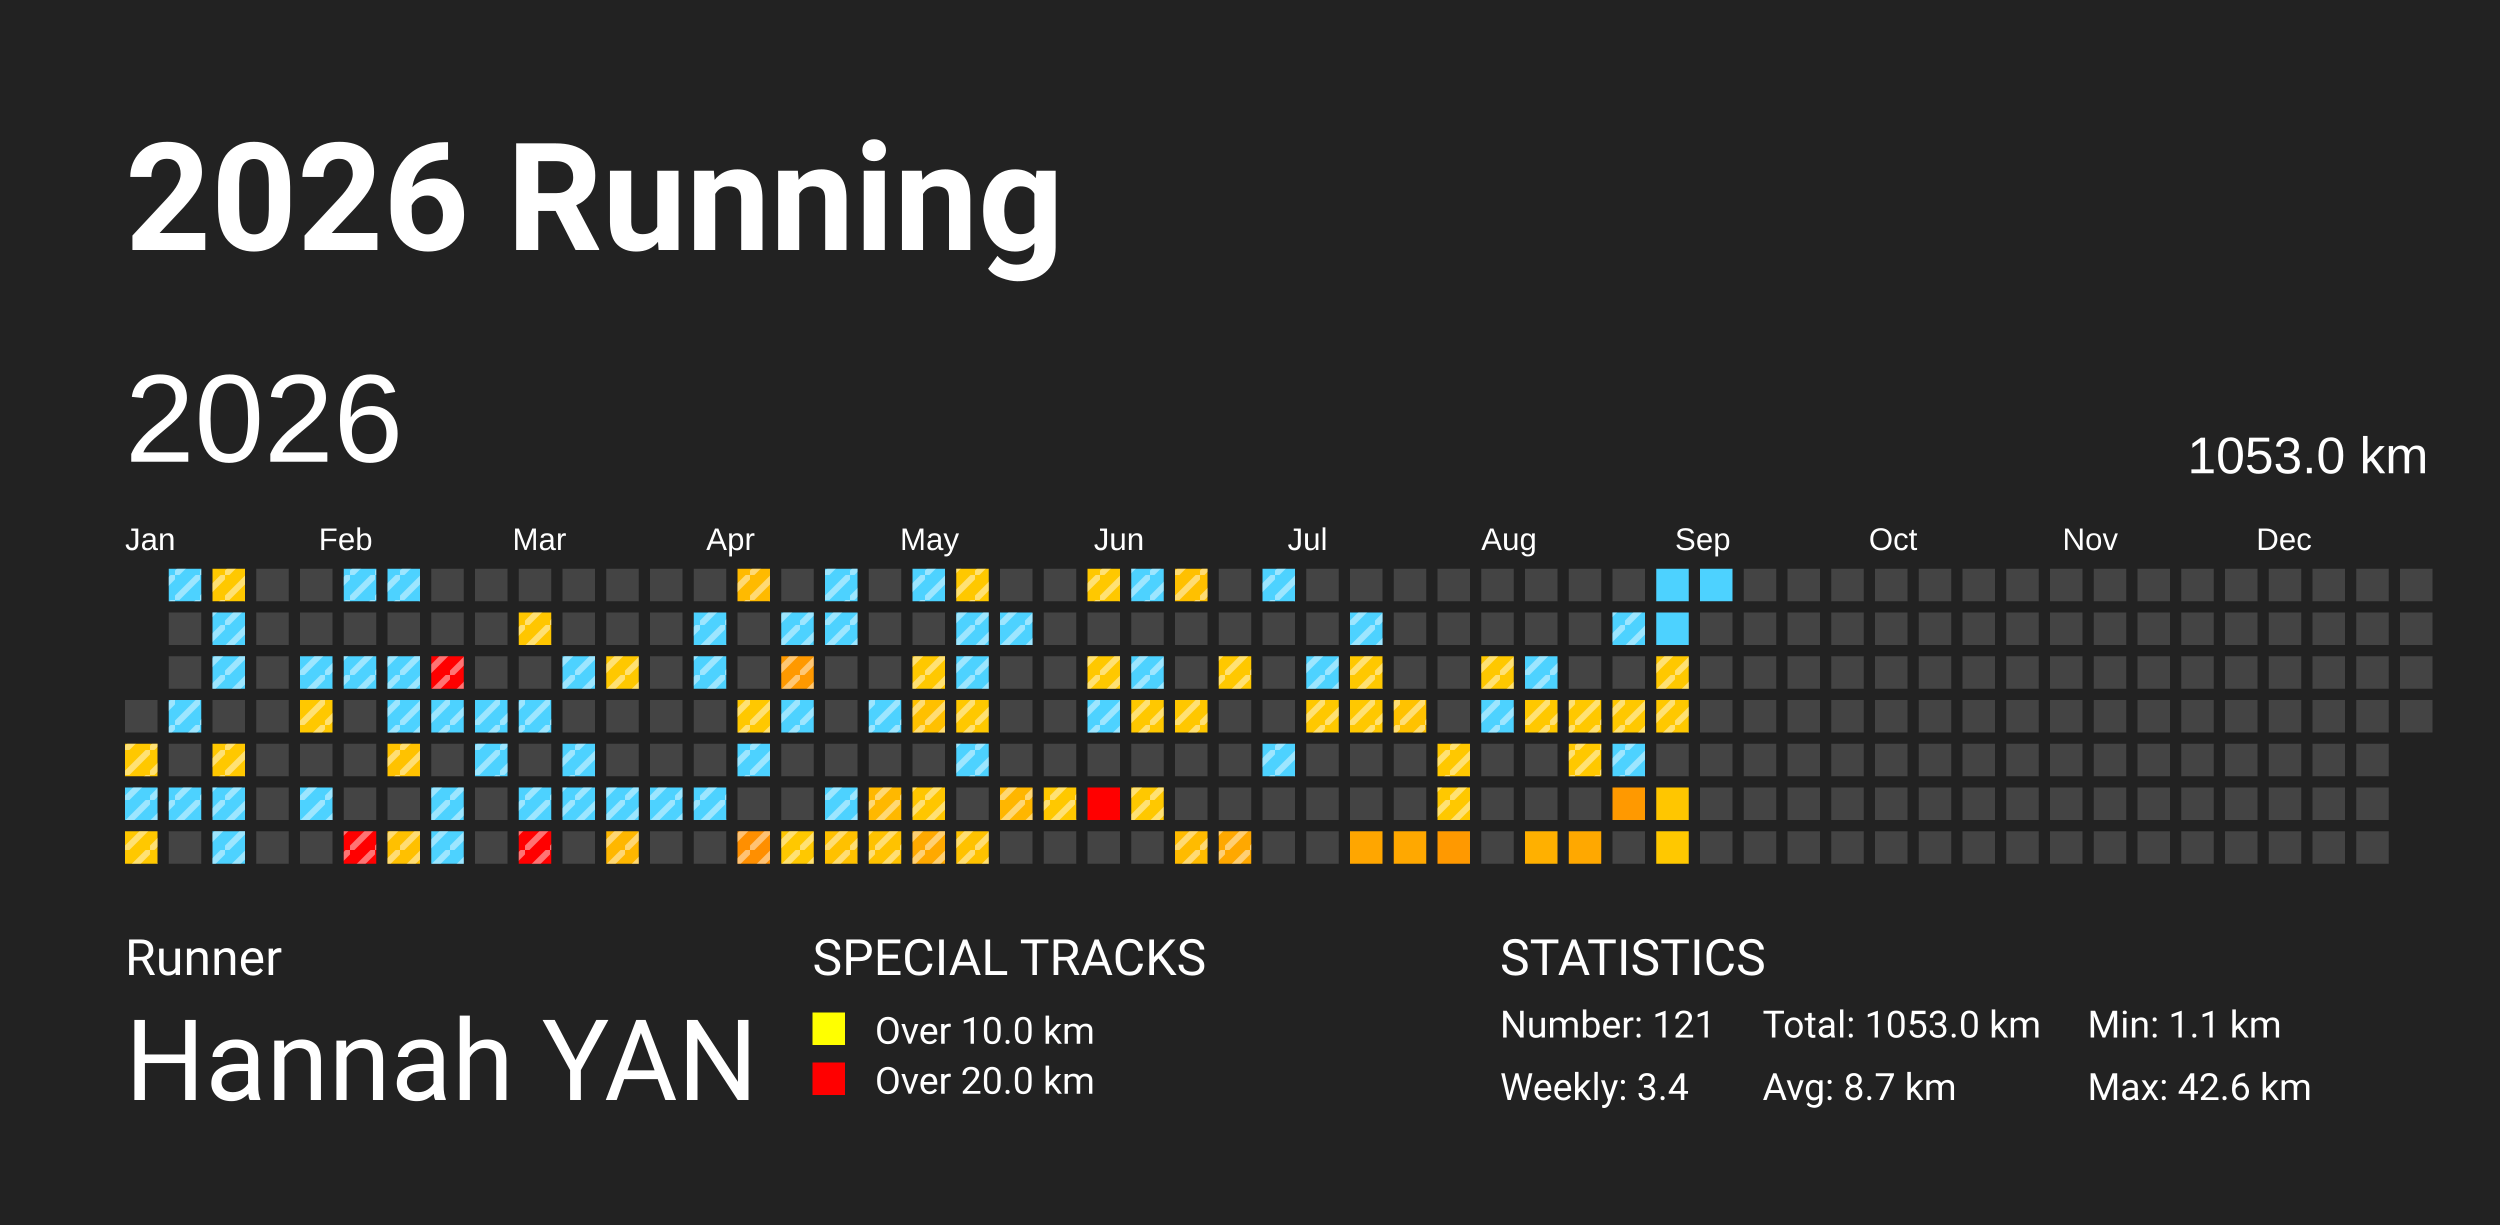
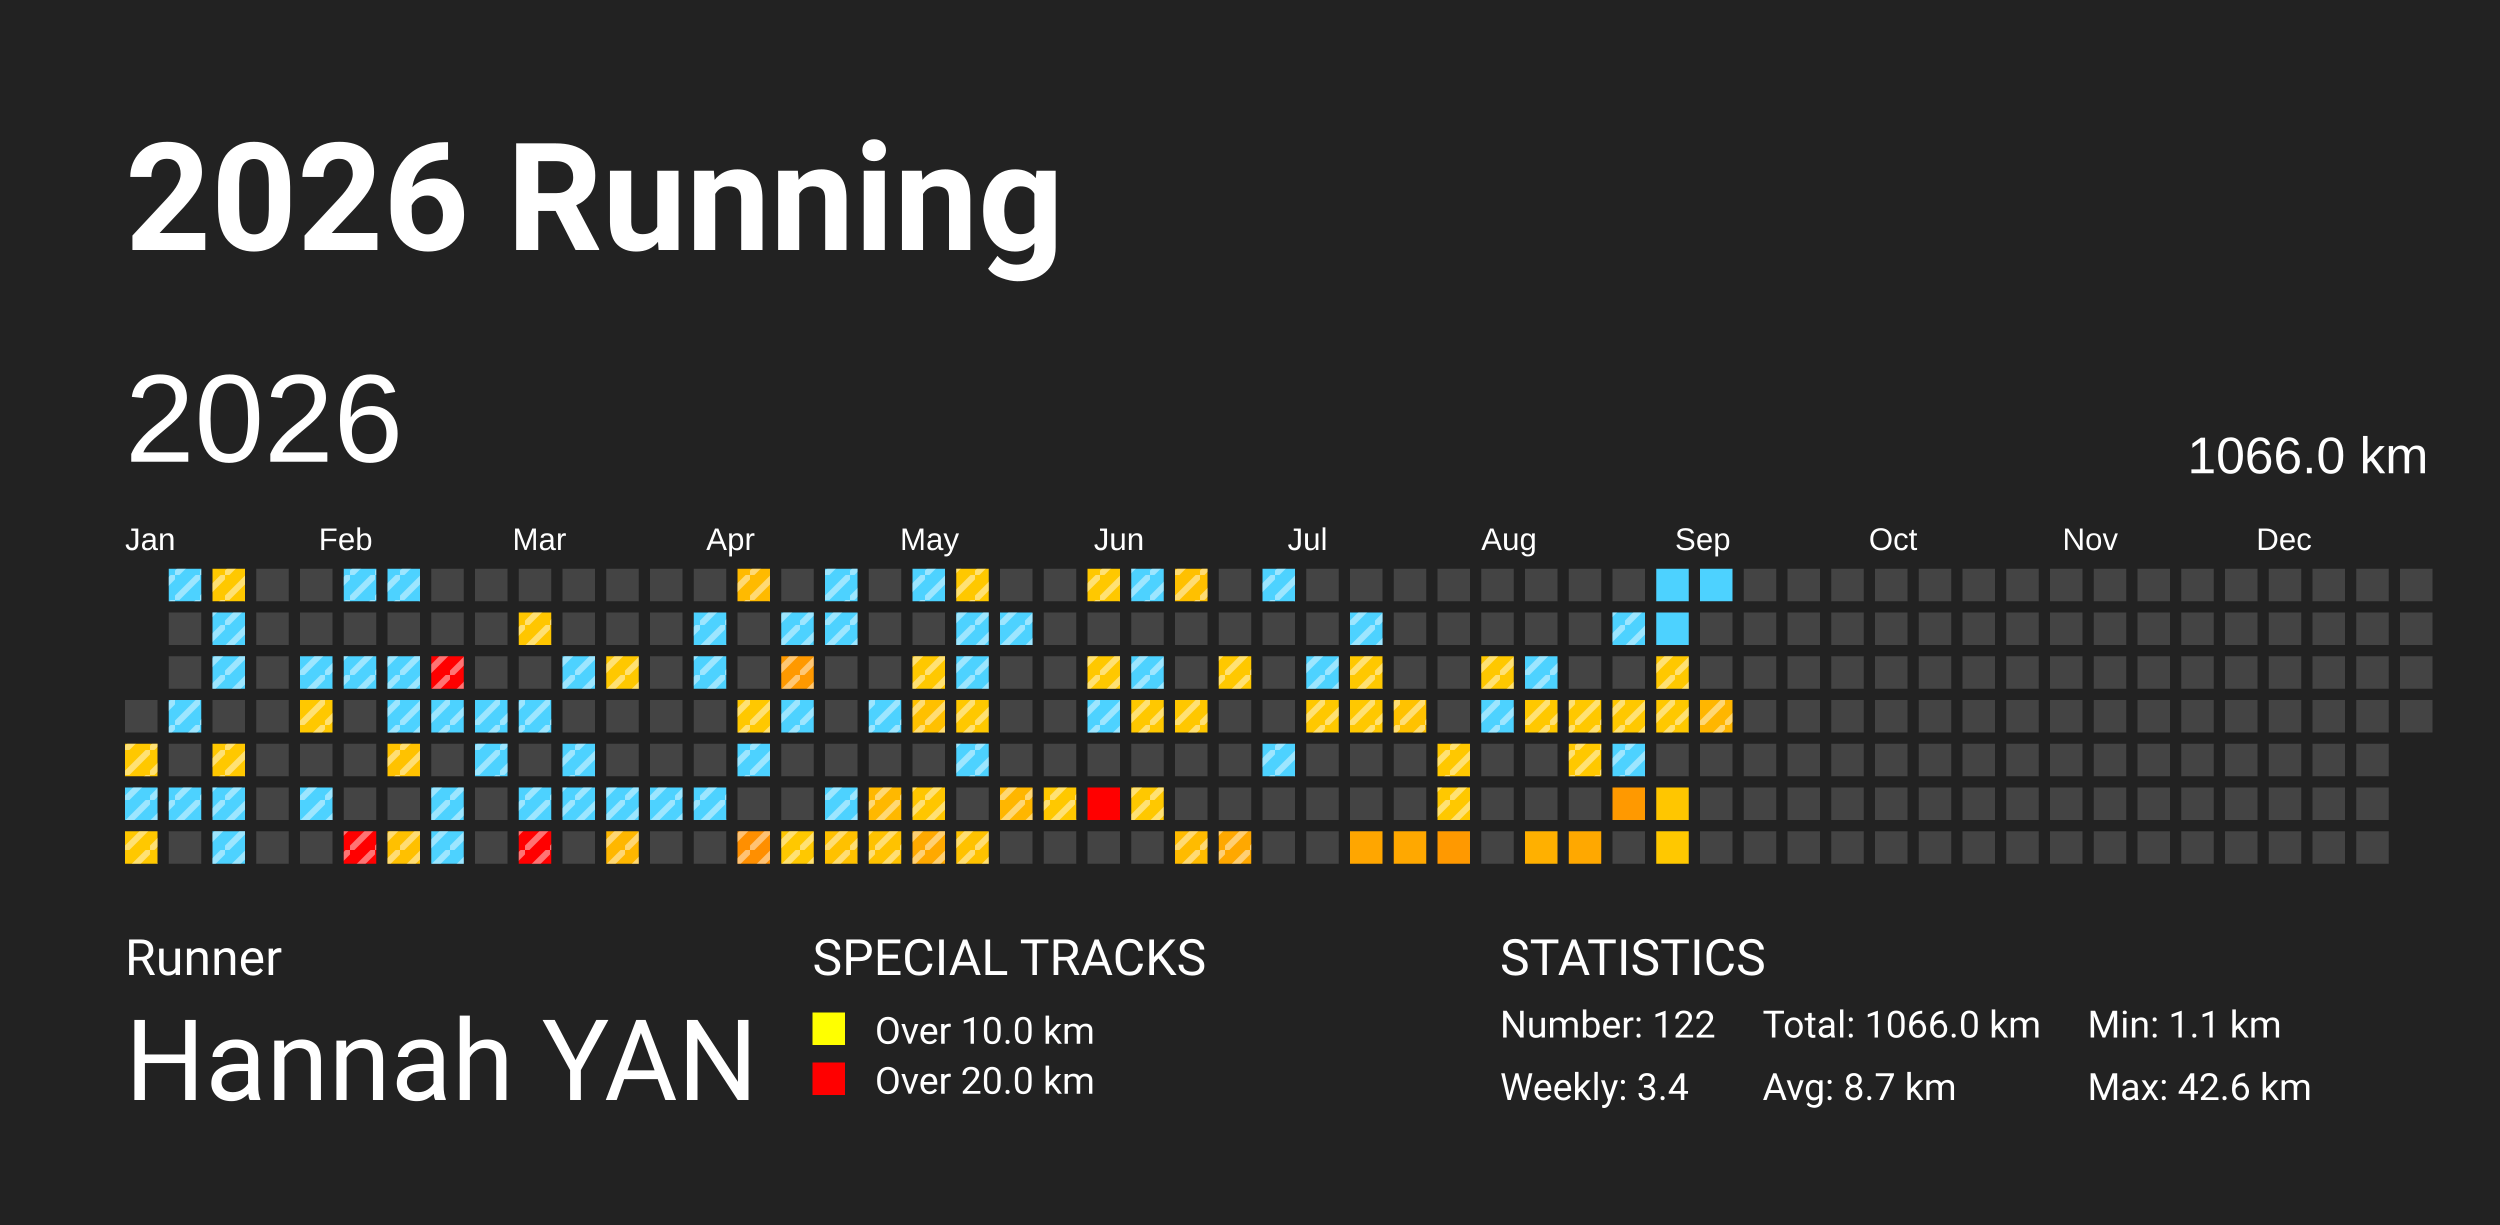
<svg xmlns="http://www.w3.org/2000/svg" baseProfile="full" height="98mm" version="1.1" viewBox="0,0,200,98" width="200mm">
  <defs>
    <pattern height="2" id="indoor-stripe" patternUnits="userSpaceOnUse" width="2">
      <line stroke="white" stroke-opacity="0.45" stroke-width="0.5" x1="0" x2="2" y1="2" y2="0" />
    </pattern>
  </defs>
  <rect fill="#222222" height="98" width="200" x="0" y="0" />
  <text fill="#FFFFFF" style="font-size:12px; font-family:-apple-system, BlinkMacSystemFont, 'Segoe UI', Roboto, 'Helvetica Neue', Arial, sans-serif; font-weight:bold;" x="10" y="20">2026 Running</text>
  <text fill="#FFFFFF" style="font-size:4px; font-family:-apple-system, BlinkMacSystemFont, 'Segoe UI', Roboto, 'Helvetica Neue', Arial, sans-serif;" x="10" y="78">Runner</text>
  <text fill="#FFFFFF" style="font-size:9px; font-family:-apple-system, BlinkMacSystemFont, 'Segoe UI', Roboto, 'Helvetica Neue', Arial, sans-serif;" x="10" y="88">Hannah YAN</text>
  <text fill="#FFFFFF" style="font-size:4px; font-family:-apple-system, BlinkMacSystemFont, 'Segoe UI', Roboto, 'Helvetica Neue', Arial, sans-serif;" x="65" y="78">SPECIAL TRACKS</text>
  <rect fill="yellow" height="2.6" width="2.6" x="65" y="81" />
  <text fill="#FFFFFF" style="font-size:3px; font-family:-apple-system, BlinkMacSystemFont, 'Segoe UI', Roboto, 'Helvetica Neue', Arial, sans-serif;" x="70" y="83.5">Over 10.0 km</text>
  <rect fill="red" height="2.6" width="2.6" x="65" y="85" />
  <text fill="#FFFFFF" style="font-size:3px; font-family:-apple-system, BlinkMacSystemFont, 'Segoe UI', Roboto, 'Helvetica Neue', Arial, sans-serif;" x="70" y="87.5">Over 20.0 km</text>
  <text fill="#FFFFFF" style="font-size:4px; font-family:-apple-system, BlinkMacSystemFont, 'Segoe UI', Roboto, 'Helvetica Neue', Arial, sans-serif;" x="120" y="78">STATISTICS</text>
-   <text fill="#FFFFFF" style="font-size:3px; font-family:-apple-system, BlinkMacSystemFont, 'Segoe UI', Roboto, 'Helvetica Neue', Arial, sans-serif;" x="120" y="83">Number: 121</text>
+   <text fill="#FFFFFF" style="font-size:3px; font-family:-apple-system, BlinkMacSystemFont, 'Segoe UI', Roboto, 'Helvetica Neue', Arial, sans-serif;" x="120" y="83">Number: 122</text>
  <text fill="#FFFFFF" style="font-size:3px; font-family:-apple-system, BlinkMacSystemFont, 'Segoe UI', Roboto, 'Helvetica Neue', Arial, sans-serif;" x="120" y="88">Weekly: 3.4</text>
-   <text fill="#FFFFFF" style="font-size:3px; font-family:-apple-system, BlinkMacSystemFont, 'Segoe UI', Roboto, 'Helvetica Neue', Arial, sans-serif;" x="141" y="83">Total: 1053.0 km</text>
+   <text fill="#FFFFFF" style="font-size:3px; font-family:-apple-system, BlinkMacSystemFont, 'Segoe UI', Roboto, 'Helvetica Neue', Arial, sans-serif;" x="141" y="83">Total: 1066.0 km</text>
  <text fill="#FFFFFF" style="font-size:3px; font-family:-apple-system, BlinkMacSystemFont, 'Segoe UI', Roboto, 'Helvetica Neue', Arial, sans-serif;" x="141" y="88">Avg: 8.7 km</text>
  <text fill="#FFFFFF" style="font-size:3px; font-family:-apple-system, BlinkMacSystemFont, 'Segoe UI', Roboto, 'Helvetica Neue', Arial, sans-serif;" x="167" y="83">Min: 1.1 km</text>
  <text fill="#FFFFFF" style="font-size:3px; font-family:-apple-system, BlinkMacSystemFont, 'Segoe UI', Roboto, 'Helvetica Neue', Arial, sans-serif;" x="167" y="88">Max: 42.6 km</text>
  <text dominant-baseline="hanging" fill="#FFFFFF" style="font-size:10.0px; font-family:Arial;" x="10" y="30">2026</text>
-   <text dominant-baseline="hanging" fill="#FFFFFF" style="font-size:4.125px; font-family:Arial;" x="175" y="35">1053.0 km</text>
+   <text dominant-baseline="hanging" fill="#FFFFFF" style="font-size:4.125px; font-family:Arial;" x="175" y="35">1066.0 km</text>
  <text fill="#FFFFFF" style="font-size:2.5px; font-family:Arial" x="10.0" y="44">Jan</text>
  <text fill="#FFFFFF" style="font-size:2.5px; font-family:Arial" x="25.5" y="44">Feb</text>
  <text fill="#FFFFFF" style="font-size:2.5px; font-family:Arial" x="41.0" y="44">Mar</text>
  <text fill="#FFFFFF" style="font-size:2.5px; font-family:Arial" x="56.5" y="44">Apr</text>
  <text fill="#FFFFFF" style="font-size:2.5px; font-family:Arial" x="72.0" y="44">May</text>
  <text fill="#FFFFFF" style="font-size:2.5px; font-family:Arial" x="87.5" y="44">Jun</text>
  <text fill="#FFFFFF" style="font-size:2.5px; font-family:Arial" x="103.0" y="44">Jul</text>
  <text fill="#FFFFFF" style="font-size:2.5px; font-family:Arial" x="118.5" y="44">Aug</text>
  <text fill="#FFFFFF" style="font-size:2.5px; font-family:Arial" x="134.0" y="44">Sep</text>
  <text fill="#FFFFFF" style="font-size:2.5px; font-family:Arial" x="149.5" y="44">Oct</text>
  <text fill="#FFFFFF" style="font-size:2.5px; font-family:Arial" x="165.0" y="44">Nov</text>
  <text fill="#FFFFFF" style="font-size:2.5px; font-family:Arial" x="180.5" y="44">Dec</text>
  <rect fill="#444444" height="2.6" width="2.6" x="10.0" y="56.0" />
  <rect fill="#ffc800" height="2.6" width="2.6" x="10.0" y="59.5" />
  <rect fill="url(#indoor-stripe)" height="2.6" style="pointer-events: none;" width="2.6" x="10.0" y="59.5" />
  <rect fill="#4dd2ff" height="2.6" width="2.6" x="10.0" y="63.0" />
  <rect fill="url(#indoor-stripe)" height="2.6" style="pointer-events: none;" width="2.6" x="10.0" y="63.0" />
  <rect fill="#ffc800" height="2.6" width="2.6" x="10.0" y="66.5" />
  <rect fill="url(#indoor-stripe)" height="2.6" style="pointer-events: none;" width="2.6" x="10.0" y="66.5" />
  <rect fill="#4dd2ff" height="2.6" width="2.6" x="13.5" y="45.5" />
  <rect fill="url(#indoor-stripe)" height="2.6" style="pointer-events: none;" width="2.6" x="13.5" y="45.5" />
  <rect fill="#444444" height="2.6" width="2.6" x="13.5" y="49.0" />
  <rect fill="#444444" height="2.6" width="2.6" x="13.5" y="52.5" />
  <rect fill="#4dd2ff" height="2.6" width="2.6" x="13.5" y="56.0" />
  <rect fill="url(#indoor-stripe)" height="2.6" style="pointer-events: none;" width="2.6" x="13.5" y="56.0" />
  <rect fill="#444444" height="2.6" width="2.6" x="13.5" y="59.5" />
  <rect fill="#4dd2ff" height="2.6" width="2.6" x="13.5" y="63.0" />
  <rect fill="url(#indoor-stripe)" height="2.6" style="pointer-events: none;" width="2.6" x="13.5" y="63.0" />
  <rect fill="#444444" height="2.6" width="2.6" x="13.5" y="66.5" />
  <rect fill="#ffc800" height="2.6" width="2.6" x="17.0" y="45.5" />
  <rect fill="url(#indoor-stripe)" height="2.6" style="pointer-events: none;" width="2.6" x="17.0" y="45.5" />
  <rect fill="#4dd2ff" height="2.6" width="2.6" x="17.0" y="49.0" />
  <rect fill="url(#indoor-stripe)" height="2.6" style="pointer-events: none;" width="2.6" x="17.0" y="49.0" />
  <rect fill="#4dd2ff" height="2.6" width="2.6" x="17.0" y="52.5" />
  <rect fill="url(#indoor-stripe)" height="2.6" style="pointer-events: none;" width="2.6" x="17.0" y="52.5" />
  <rect fill="#444444" height="2.6" width="2.6" x="17.0" y="56.0" />
  <rect fill="#ffc800" height="2.6" width="2.6" x="17.0" y="59.5" />
  <rect fill="url(#indoor-stripe)" height="2.6" style="pointer-events: none;" width="2.6" x="17.0" y="59.5" />
  <rect fill="#4dd2ff" height="2.6" width="2.6" x="17.0" y="63.0" />
  <rect fill="url(#indoor-stripe)" height="2.6" style="pointer-events: none;" width="2.6" x="17.0" y="63.0" />
  <rect fill="#4dd2ff" height="2.6" width="2.6" x="17.0" y="66.5" />
  <rect fill="url(#indoor-stripe)" height="2.6" style="pointer-events: none;" width="2.6" x="17.0" y="66.5" />
  <rect fill="#444444" height="2.6" width="2.6" x="20.5" y="45.5" />
  <rect fill="#444444" height="2.6" width="2.6" x="20.5" y="49.0" />
  <rect fill="#444444" height="2.6" width="2.6" x="20.5" y="52.5" />
  <rect fill="#444444" height="2.6" width="2.6" x="20.5" y="56.0" />
  <rect fill="#444444" height="2.6" width="2.6" x="20.5" y="59.5" />
  <rect fill="#444444" height="2.6" width="2.6" x="20.5" y="63.0" />
  <rect fill="#444444" height="2.6" width="2.6" x="20.5" y="66.5" />
  <rect fill="#444444" height="2.6" width="2.6" x="24.0" y="45.5" />
  <rect fill="#444444" height="2.6" width="2.6" x="24.0" y="49.0" />
  <rect fill="#4dd2ff" height="2.6" width="2.6" x="24.0" y="52.5" />
  <rect fill="url(#indoor-stripe)" height="2.6" style="pointer-events: none;" width="2.6" x="24.0" y="52.5" />
  <rect fill="#ffc800" height="2.6" width="2.6" x="24.0" y="56.0" />
  <rect fill="url(#indoor-stripe)" height="2.6" style="pointer-events: none;" width="2.6" x="24.0" y="56.0" />
  <rect fill="#444444" height="2.6" width="2.6" x="24.0" y="59.5" />
  <rect fill="#4dd2ff" height="2.6" width="2.6" x="24.0" y="63.0" />
  <rect fill="url(#indoor-stripe)" height="2.6" style="pointer-events: none;" width="2.6" x="24.0" y="63.0" />
  <rect fill="#444444" height="2.6" width="2.6" x="24.0" y="66.5" />
  <rect fill="#4dd2ff" height="2.6" width="2.6" x="27.5" y="45.5" />
  <rect fill="url(#indoor-stripe)" height="2.6" style="pointer-events: none;" width="2.6" x="27.5" y="45.5" />
  <rect fill="#444444" height="2.6" width="2.6" x="27.5" y="49.0" />
  <rect fill="#4dd2ff" height="2.6" width="2.6" x="27.5" y="52.5" />
  <rect fill="url(#indoor-stripe)" height="2.6" style="pointer-events: none;" width="2.6" x="27.5" y="52.5" />
  <rect fill="#444444" height="2.6" width="2.6" x="27.5" y="56.0" />
  <rect fill="#444444" height="2.6" width="2.6" x="27.5" y="59.5" />
  <rect fill="#444444" height="2.6" width="2.6" x="27.5" y="63.0" />
  <rect fill="red" height="2.6" width="2.6" x="27.5" y="66.5" />
  <rect fill="url(#indoor-stripe)" height="2.6" style="pointer-events: none;" width="2.6" x="27.5" y="66.5" />
  <rect fill="#4dd2ff" height="2.6" width="2.6" x="31.0" y="45.5" />
  <rect fill="url(#indoor-stripe)" height="2.6" style="pointer-events: none;" width="2.6" x="31.0" y="45.5" />
  <rect fill="#444444" height="2.6" width="2.6" x="31.0" y="49.0" />
  <rect fill="#4dd2ff" height="2.6" width="2.6" x="31.0" y="52.5" />
  <rect fill="url(#indoor-stripe)" height="2.6" style="pointer-events: none;" width="2.6" x="31.0" y="52.5" />
  <rect fill="#4dd2ff" height="2.6" width="2.6" x="31.0" y="56.0" />
  <rect fill="url(#indoor-stripe)" height="2.6" style="pointer-events: none;" width="2.6" x="31.0" y="56.0" />
  <rect fill="#ffc200" height="2.6" width="2.6" x="31.0" y="59.5" />
  <rect fill="url(#indoor-stripe)" height="2.6" style="pointer-events: none;" width="2.6" x="31.0" y="59.5" />
  <rect fill="#444444" height="2.6" width="2.6" x="31.0" y="63.0" />
  <rect fill="#ffc000" height="2.6" width="2.6" x="31.0" y="66.5" />
  <rect fill="url(#indoor-stripe)" height="2.6" style="pointer-events: none;" width="2.6" x="31.0" y="66.5" />
  <rect fill="#444444" height="2.6" width="2.6" x="34.5" y="45.5" />
  <rect fill="#444444" height="2.6" width="2.6" x="34.5" y="49.0" />
  <rect fill="red" height="2.6" width="2.6" x="34.5" y="52.5" />
  <rect fill="url(#indoor-stripe)" height="2.6" style="pointer-events: none;" width="2.6" x="34.5" y="52.5" />
  <rect fill="#4dd2ff" height="2.6" width="2.6" x="34.5" y="56.0" />
  <rect fill="url(#indoor-stripe)" height="2.6" style="pointer-events: none;" width="2.6" x="34.5" y="56.0" />
  <rect fill="#444444" height="2.6" width="2.6" x="34.5" y="59.5" />
  <rect fill="#4dd2ff" height="2.6" width="2.6" x="34.5" y="63.0" />
  <rect fill="url(#indoor-stripe)" height="2.6" style="pointer-events: none;" width="2.6" x="34.5" y="63.0" />
  <rect fill="#4dd2ff" height="2.6" width="2.6" x="34.5" y="66.5" />
  <rect fill="url(#indoor-stripe)" height="2.6" style="pointer-events: none;" width="2.6" x="34.5" y="66.5" />
  <rect fill="#444444" height="2.6" width="2.6" x="38.0" y="45.5" />
  <rect fill="#444444" height="2.6" width="2.6" x="38.0" y="49.0" />
  <rect fill="#444444" height="2.6" width="2.6" x="38.0" y="52.5" />
  <rect fill="#4dd2ff" height="2.6" width="2.6" x="38.0" y="56.0" />
  <rect fill="url(#indoor-stripe)" height="2.6" style="pointer-events: none;" width="2.6" x="38.0" y="56.0" />
  <rect fill="#4dd2ff" height="2.6" width="2.6" x="38.0" y="59.5" />
  <rect fill="url(#indoor-stripe)" height="2.6" style="pointer-events: none;" width="2.6" x="38.0" y="59.5" />
  <rect fill="#444444" height="2.6" width="2.6" x="38.0" y="63.0" />
  <rect fill="#444444" height="2.6" width="2.6" x="38.0" y="66.5" />
  <rect fill="#444444" height="2.6" width="2.6" x="41.5" y="45.5" />
  <rect fill="#ffc600" height="2.6" width="2.6" x="41.5" y="49.0" />
  <rect fill="url(#indoor-stripe)" height="2.6" style="pointer-events: none;" width="2.6" x="41.5" y="49.0" />
  <rect fill="#444444" height="2.6" width="2.6" x="41.5" y="52.5" />
  <rect fill="#4dd2ff" height="2.6" width="2.6" x="41.5" y="56.0" />
  <rect fill="url(#indoor-stripe)" height="2.6" style="pointer-events: none;" width="2.6" x="41.5" y="56.0" />
  <rect fill="#444444" height="2.6" width="2.6" x="41.5" y="59.5" />
  <rect fill="#4dd2ff" height="2.6" width="2.6" x="41.5" y="63.0" />
  <rect fill="url(#indoor-stripe)" height="2.6" style="pointer-events: none;" width="2.6" x="41.5" y="63.0" />
  <rect fill="red" height="2.6" width="2.6" x="41.5" y="66.5" />
  <rect fill="url(#indoor-stripe)" height="2.6" style="pointer-events: none;" width="2.6" x="41.5" y="66.5" />
  <rect fill="#444444" height="2.6" width="2.6" x="45.0" y="45.5" />
  <rect fill="#444444" height="2.6" width="2.6" x="45.0" y="49.0" />
  <rect fill="#4dd2ff" height="2.6" width="2.6" x="45.0" y="52.5" />
  <rect fill="url(#indoor-stripe)" height="2.6" style="pointer-events: none;" width="2.6" x="45.0" y="52.5" />
  <rect fill="#444444" height="2.6" width="2.6" x="45.0" y="56.0" />
  <rect fill="#4dd2ff" height="2.6" width="2.6" x="45.0" y="59.5" />
  <rect fill="url(#indoor-stripe)" height="2.6" style="pointer-events: none;" width="2.6" x="45.0" y="59.5" />
  <rect fill="#4dd2ff" height="2.6" width="2.6" x="45.0" y="63.0" />
  <rect fill="url(#indoor-stripe)" height="2.6" style="pointer-events: none;" width="2.6" x="45.0" y="63.0" />
  <rect fill="#444444" height="2.6" width="2.6" x="45.0" y="66.5" />
  <rect fill="#444444" height="2.6" width="2.6" x="48.5" y="45.5" />
  <rect fill="#444444" height="2.6" width="2.6" x="48.5" y="49.0" />
  <rect fill="#ffc800" height="2.6" width="2.6" x="48.5" y="52.5" />
  <rect fill="url(#indoor-stripe)" height="2.6" style="pointer-events: none;" width="2.6" x="48.5" y="52.5" />
  <rect fill="#444444" height="2.6" width="2.6" x="48.5" y="56.0" />
  <rect fill="#444444" height="2.6" width="2.6" x="48.5" y="59.5" />
  <rect fill="#4dd2ff" height="2.6" width="2.6" x="48.5" y="63.0" />
  <rect fill="url(#indoor-stripe)" height="2.6" style="pointer-events: none;" width="2.6" x="48.5" y="63.0" />
  <rect fill="#ffb700" height="2.6" width="2.6" x="48.5" y="66.5" />
  <rect fill="url(#indoor-stripe)" height="2.6" style="pointer-events: none;" width="2.6" x="48.5" y="66.5" />
  <rect fill="#444444" height="2.6" width="2.6" x="52.0" y="45.5" />
  <rect fill="#444444" height="2.6" width="2.6" x="52.0" y="49.0" />
  <rect fill="#444444" height="2.6" width="2.6" x="52.0" y="52.5" />
  <rect fill="#444444" height="2.6" width="2.6" x="52.0" y="56.0" />
  <rect fill="#444444" height="2.6" width="2.6" x="52.0" y="59.5" />
  <rect fill="#4dd2ff" height="2.6" width="2.6" x="52.0" y="63.0" />
  <rect fill="url(#indoor-stripe)" height="2.6" style="pointer-events: none;" width="2.6" x="52.0" y="63.0" />
  <rect fill="#444444" height="2.6" width="2.6" x="52.0" y="66.5" />
  <rect fill="#444444" height="2.6" width="2.6" x="55.5" y="45.5" />
  <rect fill="#4dd2ff" height="2.6" width="2.6" x="55.5" y="49.0" />
  <rect fill="url(#indoor-stripe)" height="2.6" style="pointer-events: none;" width="2.6" x="55.5" y="49.0" />
  <rect fill="#4dd2ff" height="2.6" width="2.6" x="55.5" y="52.5" />
  <rect fill="url(#indoor-stripe)" height="2.6" style="pointer-events: none;" width="2.6" x="55.5" y="52.5" />
  <rect fill="#444444" height="2.6" width="2.6" x="55.5" y="56.0" />
  <rect fill="#444444" height="2.6" width="2.6" x="55.5" y="59.5" />
  <rect fill="#4dd2ff" height="2.6" width="2.6" x="55.5" y="63.0" />
  <rect fill="url(#indoor-stripe)" height="2.6" style="pointer-events: none;" width="2.6" x="55.5" y="63.0" />
  <rect fill="#444444" height="2.6" width="2.6" x="55.5" y="66.5" />
  <rect fill="#ffba00" height="2.6" width="2.6" x="59.0" y="45.5" />
  <rect fill="url(#indoor-stripe)" height="2.6" style="pointer-events: none;" width="2.6" x="59.0" y="45.5" />
  <rect fill="#444444" height="2.6" width="2.6" x="59.0" y="49.0" />
  <rect fill="#444444" height="2.6" width="2.6" x="59.0" y="52.5" />
  <rect fill="#ffc800" height="2.6" width="2.6" x="59.0" y="56.0" />
  <rect fill="url(#indoor-stripe)" height="2.6" style="pointer-events: none;" width="2.6" x="59.0" y="56.0" />
  <rect fill="#4dd2ff" height="2.6" width="2.6" x="59.0" y="59.5" />
  <rect fill="url(#indoor-stripe)" height="2.6" style="pointer-events: none;" width="2.6" x="59.0" y="59.5" />
  <rect fill="#444444" height="2.6" width="2.6" x="59.0" y="63.0" />
  <rect fill="#ff8f00" height="2.6" width="2.6" x="59.0" y="66.5" />
  <rect fill="url(#indoor-stripe)" height="2.6" style="pointer-events: none;" width="2.6" x="59.0" y="66.5" />
  <rect fill="#444444" height="2.6" width="2.6" x="62.5" y="45.5" />
  <rect fill="#4dd2ff" height="2.6" width="2.6" x="62.5" y="49.0" />
  <rect fill="url(#indoor-stripe)" height="2.6" style="pointer-events: none;" width="2.6" x="62.5" y="49.0" />
  <rect fill="#ff9900" height="2.6" width="2.6" x="62.5" y="52.5" />
  <rect fill="url(#indoor-stripe)" height="2.6" style="pointer-events: none;" width="2.6" x="62.5" y="52.5" />
  <rect fill="#4dd2ff" height="2.6" width="2.6" x="62.5" y="56.0" />
  <rect fill="url(#indoor-stripe)" height="2.6" style="pointer-events: none;" width="2.6" x="62.5" y="56.0" />
  <rect fill="#444444" height="2.6" width="2.6" x="62.5" y="59.5" />
  <rect fill="#444444" height="2.6" width="2.6" x="62.5" y="63.0" />
  <rect fill="#ffc800" height="2.6" width="2.6" x="62.5" y="66.5" />
  <rect fill="url(#indoor-stripe)" height="2.6" style="pointer-events: none;" width="2.6" x="62.5" y="66.5" />
  <rect fill="#4dd2ff" height="2.6" width="2.6" x="66.0" y="45.5" />
  <rect fill="url(#indoor-stripe)" height="2.6" style="pointer-events: none;" width="2.6" x="66.0" y="45.5" />
  <rect fill="#4dd2ff" height="2.6" width="2.6" x="66.0" y="49.0" />
  <rect fill="url(#indoor-stripe)" height="2.6" style="pointer-events: none;" width="2.6" x="66.0" y="49.0" />
  <rect fill="#444444" height="2.6" width="2.6" x="66.0" y="52.5" />
  <rect fill="#444444" height="2.6" width="2.6" x="66.0" y="56.0" />
  <rect fill="#444444" height="2.6" width="2.6" x="66.0" y="59.5" />
  <rect fill="#4dd2ff" height="2.6" width="2.6" x="66.0" y="63.0" />
  <rect fill="url(#indoor-stripe)" height="2.6" style="pointer-events: none;" width="2.6" x="66.0" y="63.0" />
  <rect fill="#ffc100" height="2.6" width="2.6" x="66.0" y="66.5" />
  <rect fill="url(#indoor-stripe)" height="2.6" style="pointer-events: none;" width="2.6" x="66.0" y="66.5" />
  <rect fill="#444444" height="2.6" width="2.6" x="69.5" y="45.5" />
  <rect fill="#444444" height="2.6" width="2.6" x="69.5" y="49.0" />
  <rect fill="#444444" height="2.6" width="2.6" x="69.5" y="52.5" />
  <rect fill="#4dd2ff" height="2.6" width="2.6" x="69.5" y="56.0" />
  <rect fill="url(#indoor-stripe)" height="2.6" style="pointer-events: none;" width="2.6" x="69.5" y="56.0" />
  <rect fill="#444444" height="2.6" width="2.6" x="69.5" y="59.5" />
  <rect fill="#ffb800" height="2.6" width="2.6" x="69.5" y="63.0" />
  <rect fill="url(#indoor-stripe)" height="2.6" style="pointer-events: none;" width="2.6" x="69.5" y="63.0" />
  <rect fill="#ffc200" height="2.6" width="2.6" x="69.5" y="66.5" />
  <rect fill="url(#indoor-stripe)" height="2.6" style="pointer-events: none;" width="2.6" x="69.5" y="66.5" />
  <rect fill="#4dd2ff" height="2.6" width="2.6" x="73.0" y="45.5" />
  <rect fill="url(#indoor-stripe)" height="2.6" style="pointer-events: none;" width="2.6" x="73.0" y="45.5" />
  <rect fill="#444444" height="2.6" width="2.6" x="73.0" y="49.0" />
  <rect fill="#ffc800" height="2.6" width="2.6" x="73.0" y="52.5" />
  <rect fill="url(#indoor-stripe)" height="2.6" style="pointer-events: none;" width="2.6" x="73.0" y="52.5" />
  <rect fill="#ffc000" height="2.6" width="2.6" x="73.0" y="56.0" />
  <rect fill="url(#indoor-stripe)" height="2.6" style="pointer-events: none;" width="2.6" x="73.0" y="56.0" />
  <rect fill="#444444" height="2.6" width="2.6" x="73.0" y="59.5" />
  <rect fill="#ffc600" height="2.6" width="2.6" x="73.0" y="63.0" />
  <rect fill="url(#indoor-stripe)" height="2.6" style="pointer-events: none;" width="2.6" x="73.0" y="63.0" />
  <rect fill="#ffa900" height="2.6" width="2.6" x="73.0" y="66.5" />
  <rect fill="url(#indoor-stripe)" height="2.6" style="pointer-events: none;" width="2.6" x="73.0" y="66.5" />
  <rect fill="#ffc800" height="2.6" width="2.6" x="76.5" y="45.5" />
  <rect fill="url(#indoor-stripe)" height="2.6" style="pointer-events: none;" width="2.6" x="76.5" y="45.5" />
  <rect fill="#4dd2ff" height="2.6" width="2.6" x="76.5" y="49.0" />
  <rect fill="url(#indoor-stripe)" height="2.6" style="pointer-events: none;" width="2.6" x="76.5" y="49.0" />
  <rect fill="#4dd2ff" height="2.6" width="2.6" x="76.5" y="52.5" />
  <rect fill="url(#indoor-stripe)" height="2.6" style="pointer-events: none;" width="2.6" x="76.5" y="52.5" />
  <rect fill="#ffc800" height="2.6" width="2.6" x="76.5" y="56.0" />
  <rect fill="url(#indoor-stripe)" height="2.6" style="pointer-events: none;" width="2.6" x="76.5" y="56.0" />
  <rect fill="#4dd2ff" height="2.6" width="2.6" x="76.5" y="59.5" />
  <rect fill="url(#indoor-stripe)" height="2.6" style="pointer-events: none;" width="2.6" x="76.5" y="59.5" />
  <rect fill="#444444" height="2.6" width="2.6" x="76.5" y="63.0" />
  <rect fill="#ffc200" height="2.6" width="2.6" x="76.5" y="66.5" />
  <rect fill="url(#indoor-stripe)" height="2.6" style="pointer-events: none;" width="2.6" x="76.5" y="66.5" />
  <rect fill="#444444" height="2.6" width="2.6" x="80.0" y="45.5" />
  <rect fill="#4dd2ff" height="2.6" width="2.6" x="80.0" y="49.0" />
  <rect fill="url(#indoor-stripe)" height="2.6" style="pointer-events: none;" width="2.6" x="80.0" y="49.0" />
  <rect fill="#444444" height="2.6" width="2.6" x="80.0" y="52.5" />
  <rect fill="#444444" height="2.6" width="2.6" x="80.0" y="56.0" />
  <rect fill="#444444" height="2.6" width="2.6" x="80.0" y="59.5" />
  <rect fill="#ffb600" height="2.6" width="2.6" x="80.0" y="63.0" />
  <rect fill="url(#indoor-stripe)" height="2.6" style="pointer-events: none;" width="2.6" x="80.0" y="63.0" />
  <rect fill="#444444" height="2.6" width="2.6" x="80.0" y="66.5" />
  <rect fill="#444444" height="2.6" width="2.6" x="83.5" y="45.5" />
  <rect fill="#444444" height="2.6" width="2.6" x="83.5" y="49.0" />
  <rect fill="#444444" height="2.6" width="2.6" x="83.5" y="52.5" />
  <rect fill="#444444" height="2.6" width="2.6" x="83.5" y="56.0" />
  <rect fill="#444444" height="2.6" width="2.6" x="83.5" y="59.5" />
  <rect fill="#ffc800" height="2.6" width="2.6" x="83.5" y="63.0" />
  <rect fill="url(#indoor-stripe)" height="2.6" style="pointer-events: none;" width="2.6" x="83.5" y="63.0" />
  <rect fill="#444444" height="2.6" width="2.6" x="83.5" y="66.5" />
  <rect fill="#ffc800" height="2.6" width="2.6" x="87.0" y="45.5" />
  <rect fill="url(#indoor-stripe)" height="2.6" style="pointer-events: none;" width="2.6" x="87.0" y="45.5" />
  <rect fill="#444444" height="2.6" width="2.6" x="87.0" y="49.0" />
  <rect fill="#ffc800" height="2.6" width="2.6" x="87.0" y="52.5" />
  <rect fill="url(#indoor-stripe)" height="2.6" style="pointer-events: none;" width="2.6" x="87.0" y="52.5" />
  <rect fill="#4dd2ff" height="2.6" width="2.6" x="87.0" y="56.0" />
  <rect fill="url(#indoor-stripe)" height="2.6" style="pointer-events: none;" width="2.6" x="87.0" y="56.0" />
  <rect fill="#444444" height="2.6" width="2.6" x="87.0" y="59.5" />
  <rect fill="red" height="2.6" width="2.6" x="87.0" y="63.0" />
  <rect fill="#444444" height="2.6" width="2.6" x="87.0" y="66.5" />
  <rect fill="#4dd2ff" height="2.6" width="2.6" x="90.5" y="45.5" />
  <rect fill="url(#indoor-stripe)" height="2.6" style="pointer-events: none;" width="2.6" x="90.5" y="45.5" />
  <rect fill="#444444" height="2.6" width="2.6" x="90.5" y="49.0" />
  <rect fill="#4dd2ff" height="2.6" width="2.6" x="90.5" y="52.5" />
  <rect fill="url(#indoor-stripe)" height="2.6" style="pointer-events: none;" width="2.6" x="90.5" y="52.5" />
  <rect fill="#ffc800" height="2.6" width="2.6" x="90.5" y="56.0" />
  <rect fill="url(#indoor-stripe)" height="2.6" style="pointer-events: none;" width="2.6" x="90.5" y="56.0" />
  <rect fill="#444444" height="2.6" width="2.6" x="90.5" y="59.5" />
  <rect fill="#ffc800" height="2.6" width="2.6" x="90.5" y="63.0" />
  <rect fill="url(#indoor-stripe)" height="2.6" style="pointer-events: none;" width="2.6" x="90.5" y="63.0" />
  <rect fill="#444444" height="2.6" width="2.6" x="90.5" y="66.5" />
  <rect fill="#ffc000" height="2.6" width="2.6" x="94.0" y="45.5" />
  <rect fill="url(#indoor-stripe)" height="2.6" style="pointer-events: none;" width="2.6" x="94.0" y="45.5" />
  <rect fill="#444444" height="2.6" width="2.6" x="94.0" y="49.0" />
  <rect fill="#444444" height="2.6" width="2.6" x="94.0" y="52.5" />
  <rect fill="#ffc700" height="2.6" width="2.6" x="94.0" y="56.0" />
  <rect fill="url(#indoor-stripe)" height="2.6" style="pointer-events: none;" width="2.6" x="94.0" y="56.0" />
  <rect fill="#444444" height="2.6" width="2.6" x="94.0" y="59.5" />
  <rect fill="#444444" height="2.6" width="2.6" x="94.0" y="63.0" />
  <rect fill="#ffbb00" height="2.6" width="2.6" x="94.0" y="66.5" />
  <rect fill="url(#indoor-stripe)" height="2.6" style="pointer-events: none;" width="2.6" x="94.0" y="66.5" />
  <rect fill="#444444" height="2.6" width="2.6" x="97.5" y="45.5" />
  <rect fill="#444444" height="2.6" width="2.6" x="97.5" y="49.0" />
  <rect fill="#ffc800" height="2.6" width="2.6" x="97.5" y="52.5" />
  <rect fill="url(#indoor-stripe)" height="2.6" style="pointer-events: none;" width="2.6" x="97.5" y="52.5" />
  <rect fill="#444444" height="2.6" width="2.6" x="97.5" y="56.0" />
  <rect fill="#444444" height="2.6" width="2.6" x="97.5" y="59.5" />
  <rect fill="#444444" height="2.6" width="2.6" x="97.5" y="63.0" />
  <rect fill="#ffa800" height="2.6" width="2.6" x="97.5" y="66.5" />
  <rect fill="url(#indoor-stripe)" height="2.6" style="pointer-events: none;" width="2.6" x="97.5" y="66.5" />
  <rect fill="#4dd2ff" height="2.6" width="2.6" x="101.0" y="45.5" />
  <rect fill="url(#indoor-stripe)" height="2.6" style="pointer-events: none;" width="2.6" x="101.0" y="45.5" />
  <rect fill="#444444" height="2.6" width="2.6" x="101.0" y="49.0" />
  <rect fill="#444444" height="2.6" width="2.6" x="101.0" y="52.5" />
  <rect fill="#444444" height="2.6" width="2.6" x="101.0" y="56.0" />
  <rect fill="#4dd2ff" height="2.6" width="2.6" x="101.0" y="59.5" />
  <rect fill="url(#indoor-stripe)" height="2.6" style="pointer-events: none;" width="2.6" x="101.0" y="59.5" />
  <rect fill="#444444" height="2.6" width="2.6" x="101.0" y="63.0" />
  <rect fill="#444444" height="2.6" width="2.6" x="101.0" y="66.5" />
  <rect fill="#444444" height="2.6" width="2.6" x="104.5" y="45.5" />
  <rect fill="#444444" height="2.6" width="2.6" x="104.5" y="49.0" />
  <rect fill="#4dd2ff" height="2.6" width="2.6" x="104.5" y="52.5" />
  <rect fill="url(#indoor-stripe)" height="2.6" style="pointer-events: none;" width="2.6" x="104.5" y="52.5" />
  <rect fill="#ffc800" height="2.6" width="2.6" x="104.5" y="56.0" />
  <rect fill="url(#indoor-stripe)" height="2.6" style="pointer-events: none;" width="2.6" x="104.5" y="56.0" />
  <rect fill="#444444" height="2.6" width="2.6" x="104.5" y="59.5" />
  <rect fill="#444444" height="2.6" width="2.6" x="104.5" y="63.0" />
  <rect fill="#444444" height="2.6" width="2.6" x="104.5" y="66.5" />
  <rect fill="#444444" height="2.6" width="2.6" x="108.0" y="45.5" />
  <rect fill="#4dd2ff" height="2.6" width="2.6" x="108.0" y="49.0" />
  <rect fill="url(#indoor-stripe)" height="2.6" style="pointer-events: none;" width="2.6" x="108.0" y="49.0" />
  <rect fill="#ffc800" height="2.6" width="2.6" x="108.0" y="52.5" />
  <rect fill="url(#indoor-stripe)" height="2.6" style="pointer-events: none;" width="2.6" x="108.0" y="52.5" />
  <rect fill="#ffc800" height="2.6" width="2.6" x="108.0" y="56.0" />
  <rect fill="url(#indoor-stripe)" height="2.6" style="pointer-events: none;" width="2.6" x="108.0" y="56.0" />
  <rect fill="#444444" height="2.6" width="2.6" x="108.0" y="59.5" />
  <rect fill="#444444" height="2.6" width="2.6" x="108.0" y="63.0" />
  <rect fill="#ffa600" height="2.6" width="2.6" x="108.0" y="66.5" />
  <rect fill="#444444" height="2.6" width="2.6" x="111.5" y="45.5" />
  <rect fill="#444444" height="2.6" width="2.6" x="111.5" y="49.0" />
  <rect fill="#444444" height="2.6" width="2.6" x="111.5" y="52.5" />
  <rect fill="#ffc200" height="2.6" width="2.6" x="111.5" y="56.0" />
  <rect fill="url(#indoor-stripe)" height="2.6" style="pointer-events: none;" width="2.6" x="111.5" y="56.0" />
  <rect fill="#444444" height="2.6" width="2.6" x="111.5" y="59.5" />
  <rect fill="#444444" height="2.6" width="2.6" x="111.5" y="63.0" />
  <rect fill="#ffa800" height="2.6" width="2.6" x="111.5" y="66.5" />
  <rect fill="#444444" height="2.6" width="2.6" x="115.0" y="45.5" />
  <rect fill="#444444" height="2.6" width="2.6" x="115.0" y="49.0" />
  <rect fill="#444444" height="2.6" width="2.6" x="115.0" y="52.5" />
  <rect fill="#444444" height="2.6" width="2.6" x="115.0" y="56.0" />
  <rect fill="#ffc800" height="2.6" width="2.6" x="115.0" y="59.5" />
  <rect fill="url(#indoor-stripe)" height="2.6" style="pointer-events: none;" width="2.6" x="115.0" y="59.5" />
  <rect fill="#ffc800" height="2.6" width="2.6" x="115.0" y="63.0" />
  <rect fill="url(#indoor-stripe)" height="2.6" style="pointer-events: none;" width="2.6" x="115.0" y="63.0" />
  <rect fill="#ff9900" height="2.6" width="2.6" x="115.0" y="66.5" />
  <rect fill="#444444" height="2.6" width="2.6" x="118.5" y="45.5" />
  <rect fill="#444444" height="2.6" width="2.6" x="118.5" y="49.0" />
  <rect fill="#ffc800" height="2.6" width="2.6" x="118.5" y="52.5" />
  <rect fill="url(#indoor-stripe)" height="2.6" style="pointer-events: none;" width="2.6" x="118.5" y="52.5" />
  <rect fill="#4dd2ff" height="2.6" width="2.6" x="118.5" y="56.0" />
  <rect fill="url(#indoor-stripe)" height="2.6" style="pointer-events: none;" width="2.6" x="118.5" y="56.0" />
  <rect fill="#444444" height="2.6" width="2.6" x="118.5" y="59.5" />
  <rect fill="#444444" height="2.6" width="2.6" x="118.5" y="63.0" />
  <rect fill="#444444" height="2.6" width="2.6" x="118.5" y="66.5" />
  <rect fill="#444444" height="2.6" width="2.6" x="122.0" y="45.5" />
  <rect fill="#444444" height="2.6" width="2.6" x="122.0" y="49.0" />
  <rect fill="#4dd2ff" height="2.6" width="2.6" x="122.0" y="52.5" />
  <rect fill="url(#indoor-stripe)" height="2.6" style="pointer-events: none;" width="2.6" x="122.0" y="52.5" />
  <rect fill="#ffc800" height="2.6" width="2.6" x="122.0" y="56.0" />
  <rect fill="url(#indoor-stripe)" height="2.6" style="pointer-events: none;" width="2.6" x="122.0" y="56.0" />
  <rect fill="#444444" height="2.6" width="2.6" x="122.0" y="59.5" />
  <rect fill="#444444" height="2.6" width="2.6" x="122.0" y="63.0" />
  <rect fill="#ffb000" height="2.6" width="2.6" x="122.0" y="66.5" />
  <rect fill="#444444" height="2.6" width="2.6" x="125.5" y="45.5" />
  <rect fill="#444444" height="2.6" width="2.6" x="125.5" y="49.0" />
  <rect fill="#444444" height="2.6" width="2.6" x="125.5" y="52.5" />
  <rect fill="#ffc800" height="2.6" width="2.6" x="125.5" y="56.0" />
  <rect fill="url(#indoor-stripe)" height="2.6" style="pointer-events: none;" width="2.6" x="125.5" y="56.0" />
  <rect fill="#ffc800" height="2.6" width="2.6" x="125.5" y="59.5" />
  <rect fill="url(#indoor-stripe)" height="2.6" style="pointer-events: none;" width="2.6" x="125.5" y="59.5" />
  <rect fill="#444444" height="2.6" width="2.6" x="125.5" y="63.0" />
  <rect fill="#ffa800" height="2.6" width="2.6" x="125.5" y="66.5" />
  <rect fill="#444444" height="2.6" width="2.6" x="129.0" y="45.5" />
  <rect fill="#4dd2ff" height="2.6" width="2.6" x="129.0" y="49.0" />
  <rect fill="url(#indoor-stripe)" height="2.6" style="pointer-events: none;" width="2.6" x="129.0" y="49.0" />
  <rect fill="#444444" height="2.6" width="2.6" x="129.0" y="52.5" />
  <rect fill="#ffc800" height="2.6" width="2.6" x="129.0" y="56.0" />
  <rect fill="url(#indoor-stripe)" height="2.6" style="pointer-events: none;" width="2.6" x="129.0" y="56.0" />
  <rect fill="#4dd2ff" height="2.6" width="2.6" x="129.0" y="59.5" />
  <rect fill="url(#indoor-stripe)" height="2.6" style="pointer-events: none;" width="2.6" x="129.0" y="59.5" />
  <rect fill="#ff9900" height="2.6" width="2.6" x="129.0" y="63.0" />
  <rect fill="#444444" height="2.6" width="2.6" x="129.0" y="66.5" />
  <rect fill="#4dd2ff" height="2.6" width="2.6" x="132.5" y="45.5" />
  <rect fill="#4dd2ff" height="2.6" width="2.6" x="132.5" y="49.0" />
  <rect fill="#ffc800" height="2.6" width="2.6" x="132.5" y="52.5" />
  <rect fill="url(#indoor-stripe)" height="2.6" style="pointer-events: none;" width="2.6" x="132.5" y="52.5" />
  <rect fill="#ffc800" height="2.6" width="2.6" x="132.5" y="56.0" />
  <rect fill="url(#indoor-stripe)" height="2.6" style="pointer-events: none;" width="2.6" x="132.5" y="56.0" />
  <rect fill="#444444" height="2.6" width="2.6" x="132.5" y="59.5" />
  <rect fill="#ffc600" height="2.6" width="2.6" x="132.5" y="63.0" />
  <rect fill="#ffc800" height="2.6" width="2.6" x="132.5" y="66.5" />
  <rect fill="#4dd2ff" height="2.6" width="2.6" x="136.0" y="45.5" />
  <rect fill="#444444" height="2.6" width="2.6" x="136.0" y="49.0" />
  <rect fill="#444444" height="2.6" width="2.6" x="136.0" y="52.5" />
-   <rect fill="#444444" height="2.6" width="2.6" x="136.0" y="56.0" />
+   <rect fill="#ffb600" height="2.6" width="2.6" x="136.0" y="56.0" />
+   <rect fill="url(#indoor-stripe)" height="2.6" style="pointer-events: none;" width="2.6" x="136.0" y="56.0" />
  <rect fill="#444444" height="2.6" width="2.6" x="136.0" y="59.5" />
  <rect fill="#444444" height="2.6" width="2.6" x="136.0" y="63.0" />
  <rect fill="#444444" height="2.6" width="2.6" x="136.0" y="66.5" />
  <rect fill="#444444" height="2.6" width="2.6" x="139.5" y="45.5" />
  <rect fill="#444444" height="2.6" width="2.6" x="139.5" y="49.0" />
  <rect fill="#444444" height="2.6" width="2.6" x="139.5" y="52.5" />
  <rect fill="#444444" height="2.6" width="2.6" x="139.5" y="56.0" />
  <rect fill="#444444" height="2.6" width="2.6" x="139.5" y="59.5" />
  <rect fill="#444444" height="2.6" width="2.6" x="139.5" y="63.0" />
  <rect fill="#444444" height="2.6" width="2.6" x="139.5" y="66.5" />
  <rect fill="#444444" height="2.6" width="2.6" x="143.0" y="45.5" />
  <rect fill="#444444" height="2.6" width="2.6" x="143.0" y="49.0" />
  <rect fill="#444444" height="2.6" width="2.6" x="143.0" y="52.5" />
  <rect fill="#444444" height="2.6" width="2.6" x="143.0" y="56.0" />
  <rect fill="#444444" height="2.6" width="2.6" x="143.0" y="59.5" />
  <rect fill="#444444" height="2.6" width="2.6" x="143.0" y="63.0" />
  <rect fill="#444444" height="2.6" width="2.6" x="143.0" y="66.5" />
  <rect fill="#444444" height="2.6" width="2.6" x="146.5" y="45.5" />
  <rect fill="#444444" height="2.6" width="2.6" x="146.5" y="49.0" />
  <rect fill="#444444" height="2.6" width="2.6" x="146.5" y="52.5" />
  <rect fill="#444444" height="2.6" width="2.6" x="146.5" y="56.0" />
  <rect fill="#444444" height="2.6" width="2.6" x="146.5" y="59.5" />
  <rect fill="#444444" height="2.6" width="2.6" x="146.5" y="63.0" />
  <rect fill="#444444" height="2.6" width="2.6" x="146.5" y="66.5" />
  <rect fill="#444444" height="2.6" width="2.6" x="150.0" y="45.5" />
  <rect fill="#444444" height="2.6" width="2.6" x="150.0" y="49.0" />
  <rect fill="#444444" height="2.6" width="2.6" x="150.0" y="52.5" />
  <rect fill="#444444" height="2.6" width="2.6" x="150.0" y="56.0" />
  <rect fill="#444444" height="2.6" width="2.6" x="150.0" y="59.5" />
  <rect fill="#444444" height="2.6" width="2.6" x="150.0" y="63.0" />
  <rect fill="#444444" height="2.6" width="2.6" x="150.0" y="66.5" />
  <rect fill="#444444" height="2.6" width="2.6" x="153.5" y="45.5" />
  <rect fill="#444444" height="2.6" width="2.6" x="153.5" y="49.0" />
  <rect fill="#444444" height="2.6" width="2.6" x="153.5" y="52.5" />
  <rect fill="#444444" height="2.6" width="2.6" x="153.5" y="56.0" />
  <rect fill="#444444" height="2.6" width="2.6" x="153.5" y="59.5" />
  <rect fill="#444444" height="2.6" width="2.6" x="153.5" y="63.0" />
  <rect fill="#444444" height="2.6" width="2.6" x="153.5" y="66.5" />
  <rect fill="#444444" height="2.6" width="2.6" x="157.0" y="45.5" />
  <rect fill="#444444" height="2.6" width="2.6" x="157.0" y="49.0" />
  <rect fill="#444444" height="2.6" width="2.6" x="157.0" y="52.5" />
  <rect fill="#444444" height="2.6" width="2.6" x="157.0" y="56.0" />
  <rect fill="#444444" height="2.6" width="2.6" x="157.0" y="59.5" />
  <rect fill="#444444" height="2.6" width="2.6" x="157.0" y="63.0" />
  <rect fill="#444444" height="2.6" width="2.6" x="157.0" y="66.5" />
  <rect fill="#444444" height="2.6" width="2.6" x="160.5" y="45.5" />
  <rect fill="#444444" height="2.6" width="2.6" x="160.5" y="49.0" />
  <rect fill="#444444" height="2.6" width="2.6" x="160.5" y="52.5" />
  <rect fill="#444444" height="2.6" width="2.6" x="160.5" y="56.0" />
  <rect fill="#444444" height="2.6" width="2.6" x="160.5" y="59.5" />
  <rect fill="#444444" height="2.6" width="2.6" x="160.5" y="63.0" />
  <rect fill="#444444" height="2.6" width="2.6" x="160.5" y="66.5" />
  <rect fill="#444444" height="2.6" width="2.6" x="164.0" y="45.5" />
  <rect fill="#444444" height="2.6" width="2.6" x="164.0" y="49.0" />
  <rect fill="#444444" height="2.6" width="2.6" x="164.0" y="52.5" />
  <rect fill="#444444" height="2.6" width="2.6" x="164.0" y="56.0" />
  <rect fill="#444444" height="2.6" width="2.6" x="164.0" y="59.5" />
  <rect fill="#444444" height="2.6" width="2.6" x="164.0" y="63.0" />
  <rect fill="#444444" height="2.6" width="2.6" x="164.0" y="66.5" />
  <rect fill="#444444" height="2.6" width="2.6" x="167.5" y="45.5" />
  <rect fill="#444444" height="2.6" width="2.6" x="167.5" y="49.0" />
  <rect fill="#444444" height="2.6" width="2.6" x="167.5" y="52.5" />
  <rect fill="#444444" height="2.6" width="2.6" x="167.5" y="56.0" />
  <rect fill="#444444" height="2.6" width="2.6" x="167.5" y="59.5" />
  <rect fill="#444444" height="2.6" width="2.6" x="167.5" y="63.0" />
  <rect fill="#444444" height="2.6" width="2.6" x="167.5" y="66.5" />
  <rect fill="#444444" height="2.6" width="2.6" x="171.0" y="45.5" />
  <rect fill="#444444" height="2.6" width="2.6" x="171.0" y="49.0" />
  <rect fill="#444444" height="2.6" width="2.6" x="171.0" y="52.5" />
  <rect fill="#444444" height="2.6" width="2.6" x="171.0" y="56.0" />
  <rect fill="#444444" height="2.6" width="2.6" x="171.0" y="59.5" />
  <rect fill="#444444" height="2.6" width="2.6" x="171.0" y="63.0" />
  <rect fill="#444444" height="2.6" width="2.6" x="171.0" y="66.5" />
  <rect fill="#444444" height="2.6" width="2.6" x="174.5" y="45.5" />
  <rect fill="#444444" height="2.6" width="2.6" x="174.5" y="49.0" />
  <rect fill="#444444" height="2.6" width="2.6" x="174.5" y="52.5" />
  <rect fill="#444444" height="2.6" width="2.6" x="174.5" y="56.0" />
  <rect fill="#444444" height="2.6" width="2.6" x="174.5" y="59.5" />
  <rect fill="#444444" height="2.6" width="2.6" x="174.5" y="63.0" />
  <rect fill="#444444" height="2.6" width="2.6" x="174.5" y="66.5" />
  <rect fill="#444444" height="2.6" width="2.6" x="178.0" y="45.5" />
  <rect fill="#444444" height="2.6" width="2.6" x="178.0" y="49.0" />
  <rect fill="#444444" height="2.6" width="2.6" x="178.0" y="52.5" />
  <rect fill="#444444" height="2.6" width="2.6" x="178.0" y="56.0" />
  <rect fill="#444444" height="2.6" width="2.6" x="178.0" y="59.5" />
  <rect fill="#444444" height="2.6" width="2.6" x="178.0" y="63.0" />
  <rect fill="#444444" height="2.6" width="2.6" x="178.0" y="66.5" />
  <rect fill="#444444" height="2.6" width="2.6" x="181.5" y="45.5" />
  <rect fill="#444444" height="2.6" width="2.6" x="181.5" y="49.0" />
  <rect fill="#444444" height="2.6" width="2.6" x="181.5" y="52.5" />
  <rect fill="#444444" height="2.6" width="2.6" x="181.5" y="56.0" />
  <rect fill="#444444" height="2.6" width="2.6" x="181.5" y="59.5" />
  <rect fill="#444444" height="2.6" width="2.6" x="181.5" y="63.0" />
  <rect fill="#444444" height="2.6" width="2.6" x="181.5" y="66.5" />
  <rect fill="#444444" height="2.6" width="2.6" x="185.0" y="45.5" />
  <rect fill="#444444" height="2.6" width="2.6" x="185.0" y="49.0" />
  <rect fill="#444444" height="2.6" width="2.6" x="185.0" y="52.5" />
  <rect fill="#444444" height="2.6" width="2.6" x="185.0" y="56.0" />
  <rect fill="#444444" height="2.6" width="2.6" x="185.0" y="59.5" />
  <rect fill="#444444" height="2.6" width="2.6" x="185.0" y="63.0" />
  <rect fill="#444444" height="2.6" width="2.6" x="185.0" y="66.5" />
  <rect fill="#444444" height="2.6" width="2.6" x="188.5" y="45.5" />
  <rect fill="#444444" height="2.6" width="2.6" x="188.5" y="49.0" />
  <rect fill="#444444" height="2.6" width="2.6" x="188.5" y="52.5" />
  <rect fill="#444444" height="2.6" width="2.6" x="188.5" y="56.0" />
  <rect fill="#444444" height="2.6" width="2.6" x="188.5" y="59.5" />
  <rect fill="#444444" height="2.6" width="2.6" x="188.5" y="63.0" />
  <rect fill="#444444" height="2.6" width="2.6" x="188.5" y="66.5" />
  <rect fill="#444444" height="2.6" width="2.6" x="192.0" y="45.5" />
  <rect fill="#444444" height="2.6" width="2.6" x="192.0" y="49.0" />
  <rect fill="#444444" height="2.6" width="2.6" x="192.0" y="52.5" />
  <rect fill="#444444" height="2.6" width="2.6" x="192.0" y="56.0" />
</svg>
